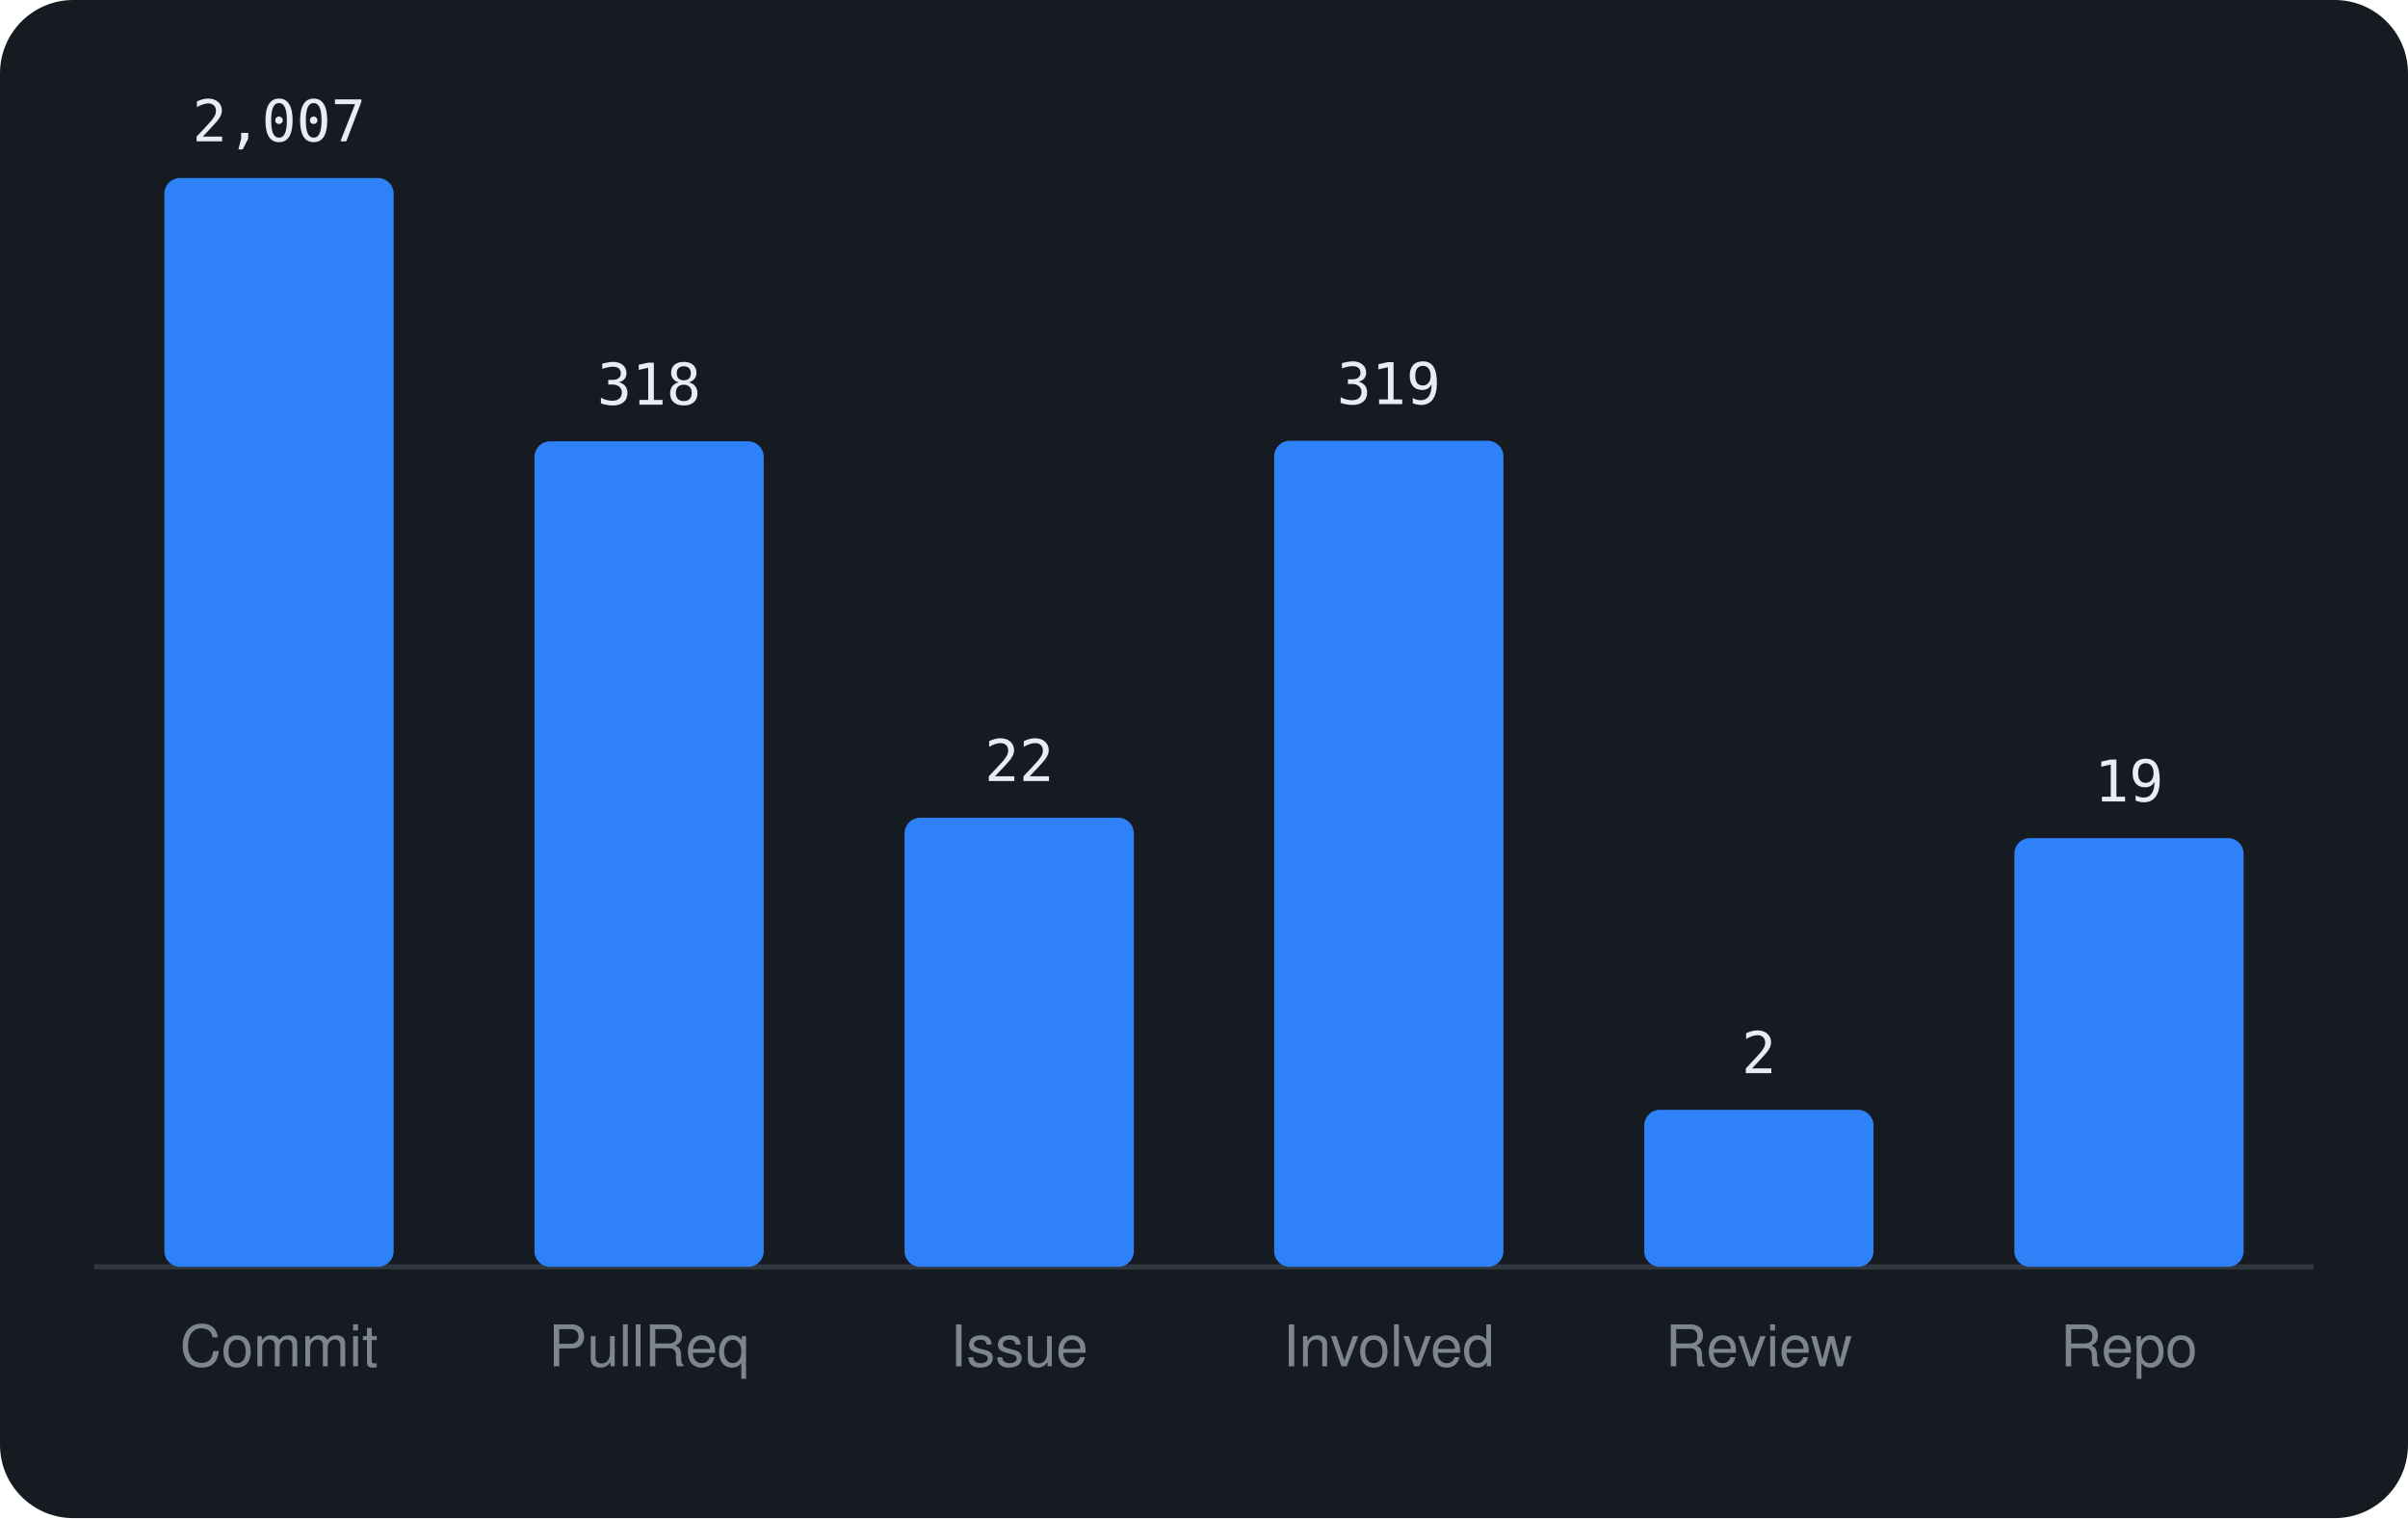
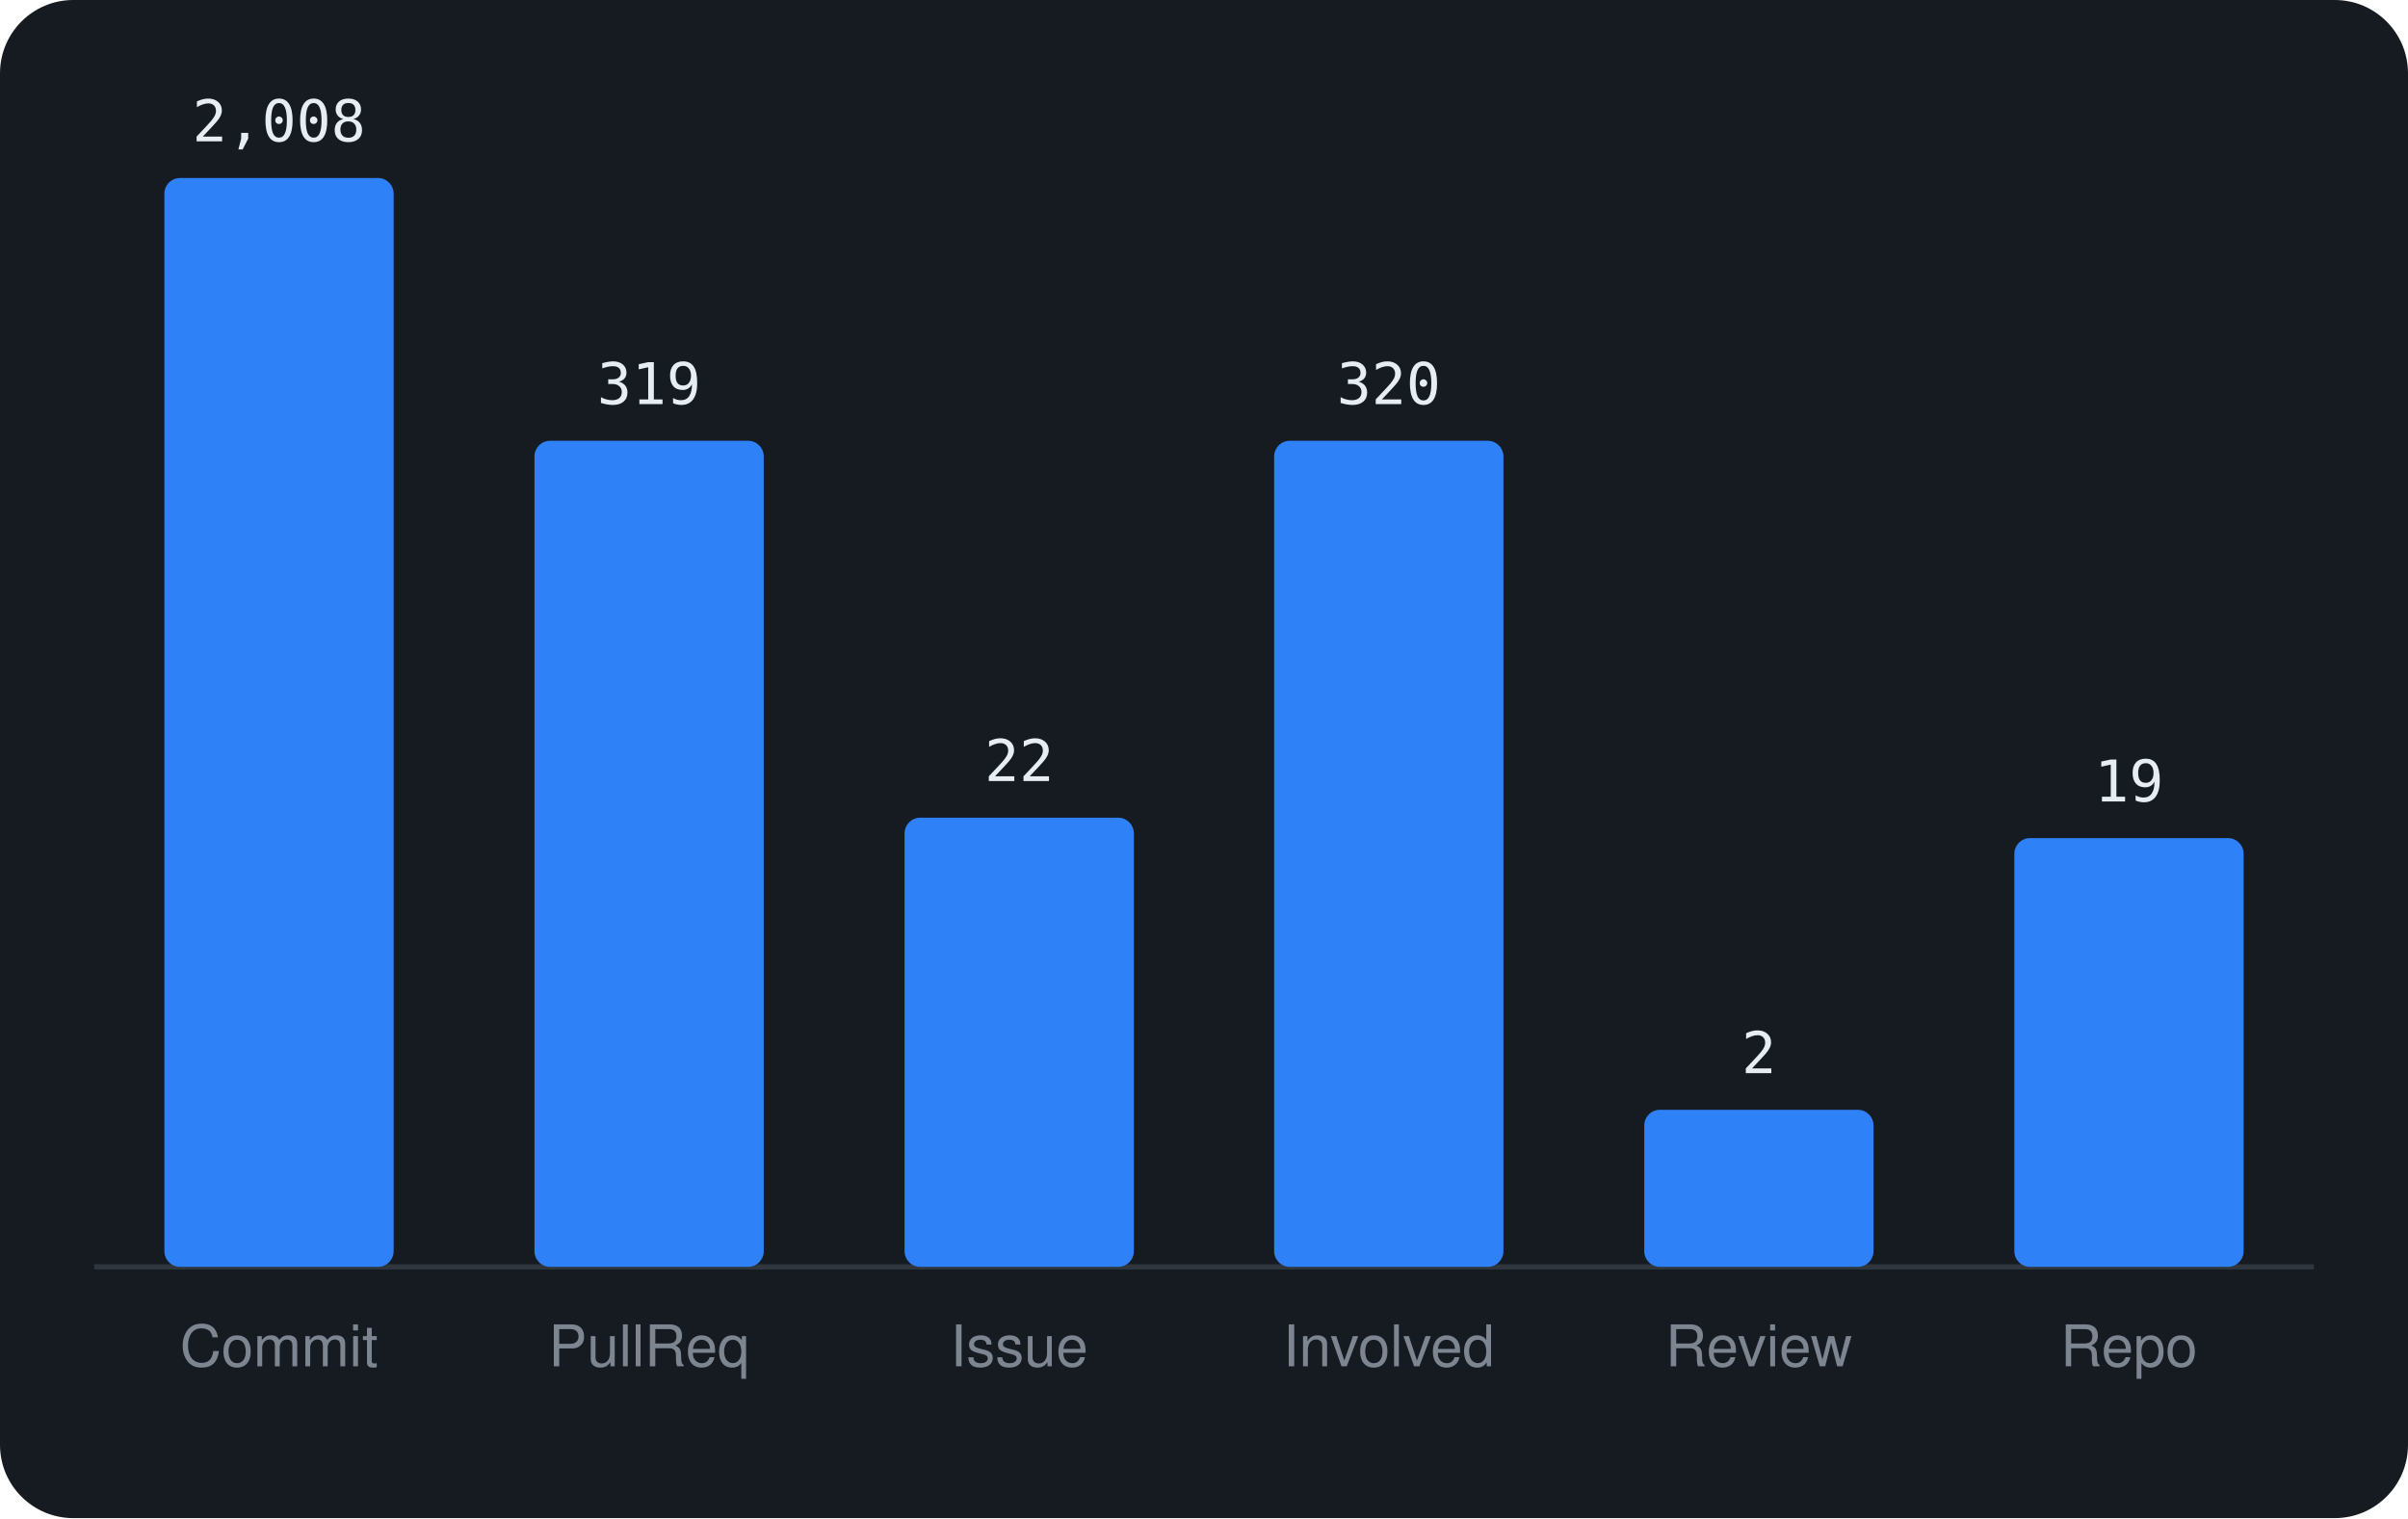
<svg xmlns="http://www.w3.org/2000/svg" viewBox="0 0 460 290" width="460" height="290" font-family="-apple-system,BlinkMacSystemFont,'Segoe UI',Helvetica,Arial,sans-serif">
  <rect width="460" height="290" rx="14" fill="#161b22" />
  <line x1="18" y1="242" x2="442" y2="242" stroke="#30363d" />
  <rect x="31.4" y="34.0" width="43.8" height="208.0" rx="3" fill="#2f81f7" />
-   <text x="53.3" y="27.0" text-anchor="middle" font-size="11" font-family="monospace" fill="#e6edf3">2,007</text>
+   <text x="53.3" y="27.0" text-anchor="middle" font-size="11" font-family="monospace" fill="#e6edf3">2,008</text>
  <text x="53.3" y="261" text-anchor="middle" font-size="11" fill="#7d8590">Commit</text>
-   <rect x="102.1" y="84.3" width="43.8" height="157.7" rx="3" fill="#2f81f7" />
-   <text x="124.0" y="77.3" text-anchor="middle" font-size="11" font-family="monospace" fill="#e6edf3">318</text>
+   <rect x="102.1" y="84.2" width="43.8" height="157.8" rx="3" fill="#2f81f7" />
+   <text x="124.0" y="77.2" text-anchor="middle" font-size="11" font-family="monospace" fill="#e6edf3">319</text>
  <text x="124.0" y="261" text-anchor="middle" font-size="11" fill="#7d8590">PullReq</text>
  <rect x="172.8" y="156.2" width="43.8" height="85.8" rx="3" fill="#2f81f7" />
  <text x="194.7" y="149.2" text-anchor="middle" font-size="11" font-family="monospace" fill="#e6edf3">22</text>
  <text x="194.7" y="261" text-anchor="middle" font-size="11" fill="#7d8590">Issue</text>
  <rect x="243.4" y="84.2" width="43.8" height="157.8" rx="3" fill="#2f81f7" />
-   <text x="265.3" y="77.2" text-anchor="middle" font-size="11" font-family="monospace" fill="#e6edf3">319</text>
+   <text x="265.3" y="77.2" text-anchor="middle" font-size="11" font-family="monospace" fill="#e6edf3">320</text>
  <text x="265.3" y="261" text-anchor="middle" font-size="11" fill="#7d8590">Involved</text>
  <rect x="314.1" y="212.0" width="43.8" height="30.0" rx="3" fill="#2f81f7" />
  <text x="336.0" y="205.0" text-anchor="middle" font-size="11" font-family="monospace" fill="#e6edf3">2</text>
  <text x="336.0" y="261" text-anchor="middle" font-size="11" fill="#7d8590">Review</text>
  <rect x="384.8" y="160.1" width="43.8" height="81.9" rx="3" fill="#2f81f7" />
  <text x="406.7" y="153.1" text-anchor="middle" font-size="11" font-family="monospace" fill="#e6edf3">19</text>
  <text x="406.7" y="261" text-anchor="middle" font-size="11" fill="#7d8590">Repo</text>
</svg>
